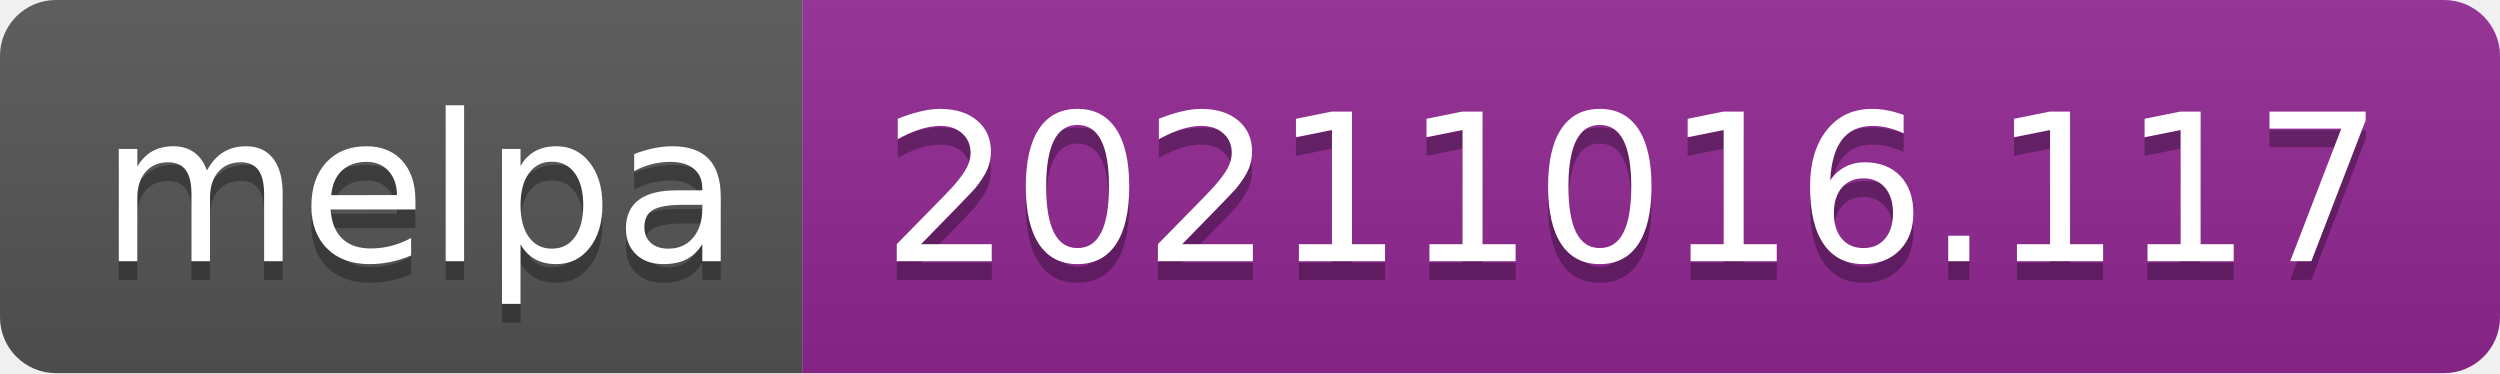
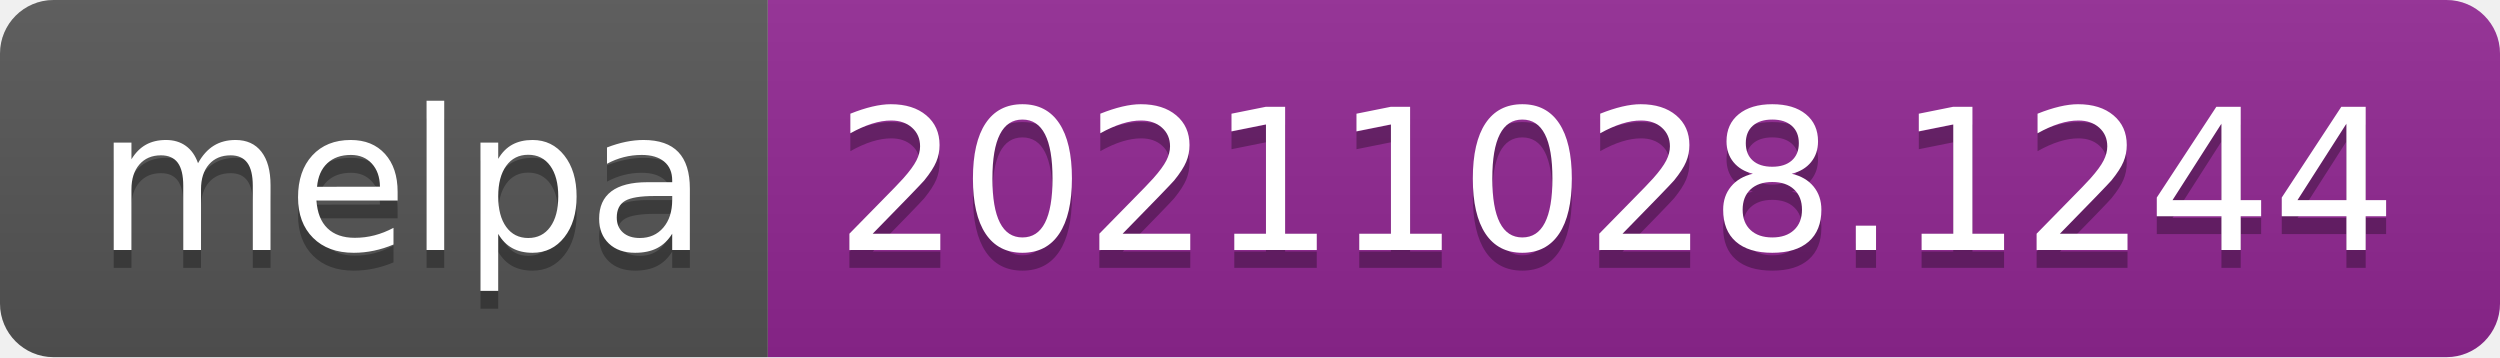
- <svg xmlns="http://www.w3.org/2000/svg" width="134" height="20" role="img" aria-label="melpa: 20211016.117">
+ <svg xmlns="http://www.w3.org/2000/svg" width="140" height="20" role="img" aria-label="melpa: 20211028.1244">
  <linearGradient id="s" x2="0" y2="100%">
    <stop offset="0" stop-color="#bbb" stop-opacity=".1" />
    <stop offset="1" stop-opacity=".1" />
  </linearGradient>
  <clipPath id="r">
-     <rect width="134" height="20" rx="3" fill="#fff" />
+     <rect width="140" height="20" rx="3" fill="#fff" />
  </clipPath>
  <g clip-path="url(#r)">
    <rect width="43" height="20" fill="#555" />
-     <rect x="43" width="91" height="20" fill="#922793" />
-     <rect width="134" height="20" fill="url(#s)" />
+     <rect x="43" width="97" height="20" fill="#922793" />
+     <rect width="140" height="20" fill="url(#s)" />
  </g>
  <g fill="#fff" text-anchor="middle" font-family="Verdana,Geneva,DejaVu Sans,sans-serif" text-rendering="geometricPrecision" font-size="110">
    <text aria-hidden="true" x="225" y="150" fill="#010101" fill-opacity=".3" transform="scale(.1)" textLength="330">melpa</text>
    <text x="225" y="140" transform="scale(.1)" fill="#fff" textLength="330">melpa</text>
-     <text aria-hidden="true" x="875" y="150" fill="#010101" fill-opacity=".3" transform="scale(.1)" textLength="810">20211016.117</text>
-     <text x="875" y="140" transform="scale(.1)" fill="#fff" textLength="810">20211016.117</text>
+     <text aria-hidden="true" x="905" y="150" fill="#010101" fill-opacity=".3" transform="scale(.1)" textLength="870">20211028.1244</text>
+     <text x="905" y="140" transform="scale(.1)" fill="#fff" textLength="870">20211028.1244</text>
  </g>
</svg>
